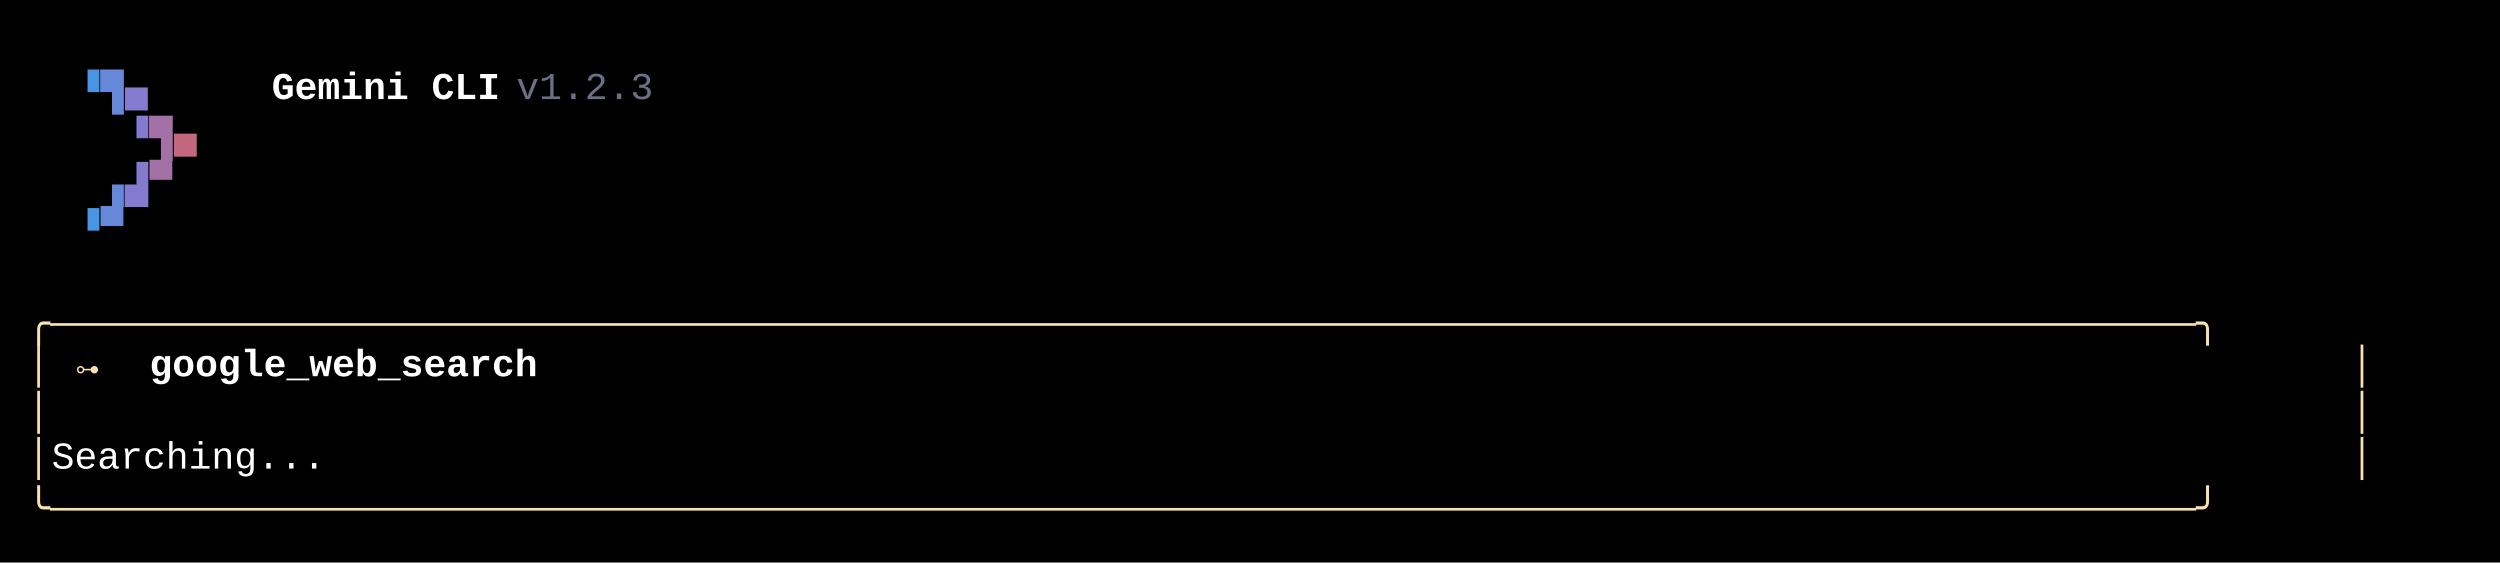
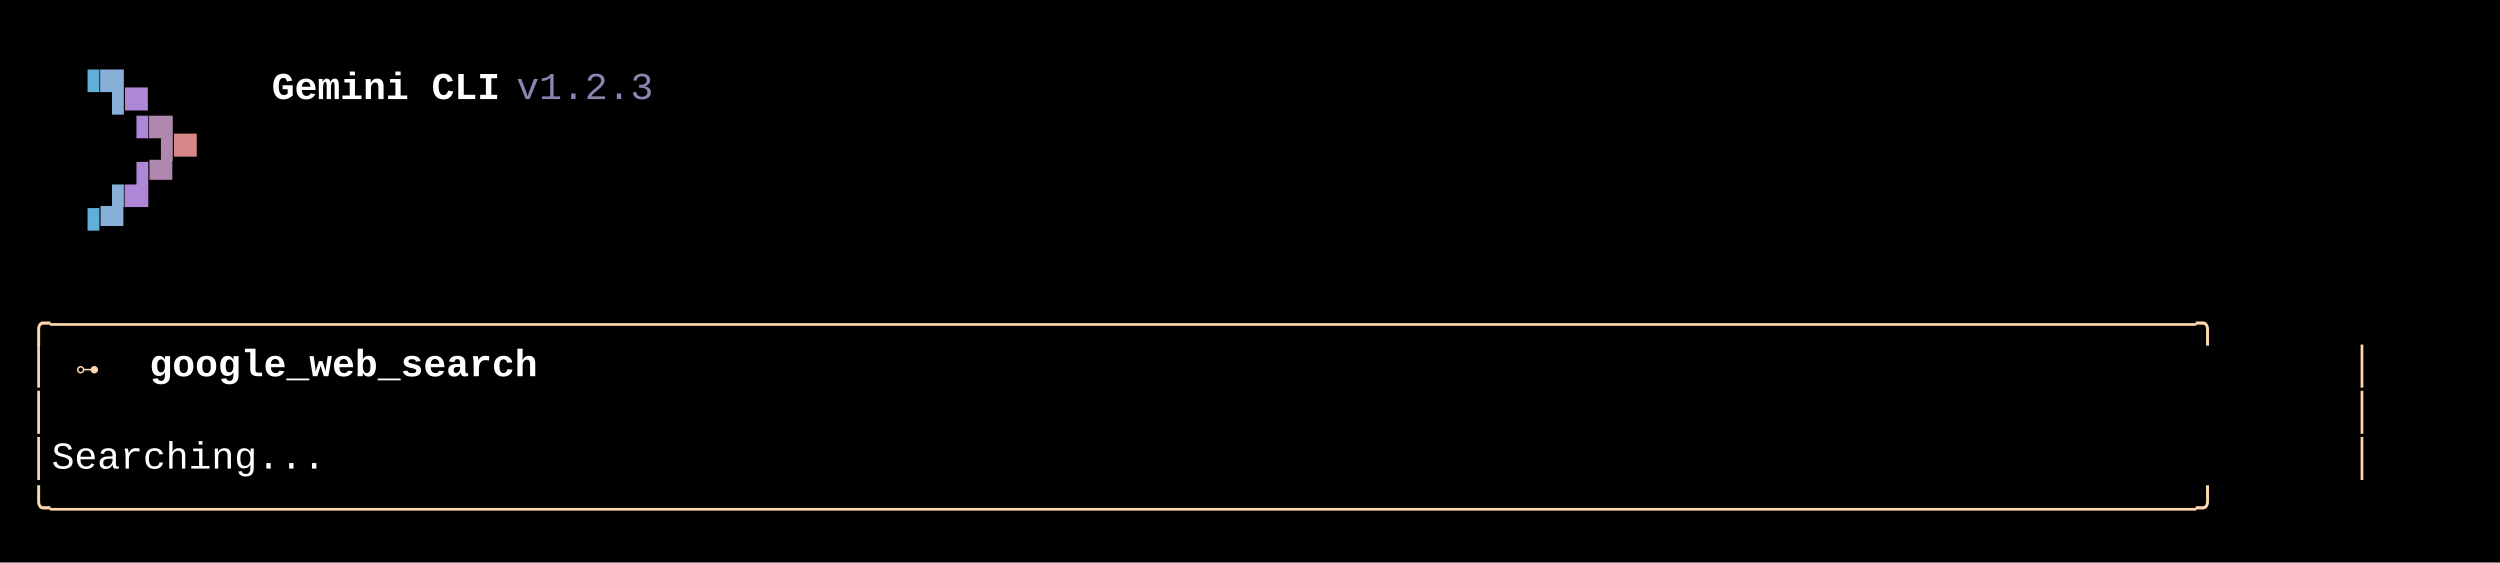
<svg xmlns="http://www.w3.org/2000/svg" width="920" height="207" viewBox="0 0 920 207">
  <style>
    text { font-family: Consolas, "Courier New", monospace; font-size: 14px; dominant-baseline: text-before-edge; white-space: pre; }
  </style>
  <rect width="920" height="207" fill="#000000" />
  <g transform="translate(10, 10)">
-     <text x="18" y="19" fill="#4796e4" textLength="9" lengthAdjust="spacingAndGlyphs">▝</text>
-     <text x="27" y="19" fill="#6688d9" textLength="9" lengthAdjust="spacingAndGlyphs">▜</text>
-     <text x="36" y="19" fill="#847ace" textLength="9" lengthAdjust="spacingAndGlyphs">▄</text>
+     <text x="18" y="19" fill="#5fafd7" textLength="9" lengthAdjust="spacingAndGlyphs">▝</text>
+     <text x="27" y="19" fill="#87afd7" textLength="9" lengthAdjust="spacingAndGlyphs">▜</text>
+     <text x="36" y="19" fill="#af87d7" textLength="9" lengthAdjust="spacingAndGlyphs">▄</text>
    <text x="90" y="19" fill="#ffffff" textLength="90" lengthAdjust="spacingAndGlyphs" font-weight="bold">Gemini CLI</text>
-     <text x="180" y="19" fill="#6c7086" textLength="63" lengthAdjust="spacingAndGlyphs"> v1.2.3</text>
-     <text x="36" y="36" fill="#847ace" textLength="9" lengthAdjust="spacingAndGlyphs">▝</text>
-     <text x="45" y="36" fill="#a471a7" textLength="9" lengthAdjust="spacingAndGlyphs">▜</text>
-     <text x="54" y="36" fill="#c3677f" textLength="9" lengthAdjust="spacingAndGlyphs">▄</text>
-     <text x="27" y="53" fill="#6688d9" textLength="9" lengthAdjust="spacingAndGlyphs">▗</text>
-     <text x="36" y="53" fill="#847ace" textLength="9" lengthAdjust="spacingAndGlyphs">▟</text>
-     <text x="45" y="53" fill="#a471a7" textLength="9" lengthAdjust="spacingAndGlyphs">▀</text>
-     <text x="18" y="70" fill="#4796e4" textLength="9" lengthAdjust="spacingAndGlyphs">▝</text>
-     <text x="27" y="70" fill="#6688d9" textLength="9" lengthAdjust="spacingAndGlyphs">▀</text>
-     <text x="0" y="104" fill="#f9e2af" textLength="864" lengthAdjust="spacingAndGlyphs">╭──────────────────────────────────────────────────────────────────────────────────────────────╮</text>
-     <text x="0" y="121" fill="#f9e2af" textLength="9" lengthAdjust="spacingAndGlyphs">│</text>
-     <text x="18" y="121" fill="#f9e2af" textLength="9" lengthAdjust="spacingAndGlyphs">⊶</text>
+     <text x="180" y="19" fill="#8787af" textLength="63" lengthAdjust="spacingAndGlyphs"> v1.2.3</text>
+     <text x="36" y="36" fill="#af87d7" textLength="9" lengthAdjust="spacingAndGlyphs">▝</text>
+     <text x="45" y="36" fill="#af87af" textLength="9" lengthAdjust="spacingAndGlyphs">▜</text>
+     <text x="54" y="36" fill="#d78787" textLength="9" lengthAdjust="spacingAndGlyphs">▄</text>
+     <text x="27" y="53" fill="#87afd7" textLength="9" lengthAdjust="spacingAndGlyphs">▗</text>
+     <text x="36" y="53" fill="#af87d7" textLength="9" lengthAdjust="spacingAndGlyphs">▟</text>
+     <text x="45" y="53" fill="#af87af" textLength="9" lengthAdjust="spacingAndGlyphs">▀</text>
+     <text x="18" y="70" fill="#5fafd7" textLength="9" lengthAdjust="spacingAndGlyphs">▝</text>
+     <text x="27" y="70" fill="#87afd7" textLength="9" lengthAdjust="spacingAndGlyphs">▀</text>
+     <text x="0" y="104" fill="#ffd7af" textLength="864" lengthAdjust="spacingAndGlyphs">╭──────────────────────────────────────────────────────────────────────────────────────────────╮</text>
+     <text x="0" y="121" fill="#ffd7af" textLength="9" lengthAdjust="spacingAndGlyphs">│</text>
+     <text x="18" y="121" fill="#ffd7af" textLength="9" lengthAdjust="spacingAndGlyphs">⊶</text>
    <text x="45" y="121" fill="#ffffff" textLength="153" lengthAdjust="spacingAndGlyphs" font-weight="bold">google_web_search</text>
-     <text x="855" y="121" fill="#f9e2af" textLength="9" lengthAdjust="spacingAndGlyphs">│</text>
-     <text x="0" y="138" fill="#f9e2af" textLength="9" lengthAdjust="spacingAndGlyphs">│</text>
-     <text x="855" y="138" fill="#f9e2af" textLength="9" lengthAdjust="spacingAndGlyphs">│</text>
-     <text x="0" y="155" fill="#f9e2af" textLength="9" lengthAdjust="spacingAndGlyphs">│</text>
+     <text x="855" y="121" fill="#ffd7af" textLength="9" lengthAdjust="spacingAndGlyphs">│</text>
+     <text x="0" y="138" fill="#ffd7af" textLength="9" lengthAdjust="spacingAndGlyphs">│</text>
+     <text x="855" y="138" fill="#ffd7af" textLength="9" lengthAdjust="spacingAndGlyphs">│</text>
+     <text x="0" y="155" fill="#ffd7af" textLength="9" lengthAdjust="spacingAndGlyphs">│</text>
    <text x="9" y="155" fill="#ffffff" textLength="846" lengthAdjust="spacingAndGlyphs"> Searching...                                                                                 </text>
-     <text x="855" y="155" fill="#f9e2af" textLength="9" lengthAdjust="spacingAndGlyphs">│</text>
-     <text x="0" y="172" fill="#f9e2af" textLength="864" lengthAdjust="spacingAndGlyphs">╰──────────────────────────────────────────────────────────────────────────────────────────────╯</text>
+     <text x="855" y="155" fill="#ffd7af" textLength="9" lengthAdjust="spacingAndGlyphs">│</text>
+     <text x="0" y="172" fill="#ffd7af" textLength="864" lengthAdjust="spacingAndGlyphs">╰──────────────────────────────────────────────────────────────────────────────────────────────╯</text>
  </g>
</svg>
